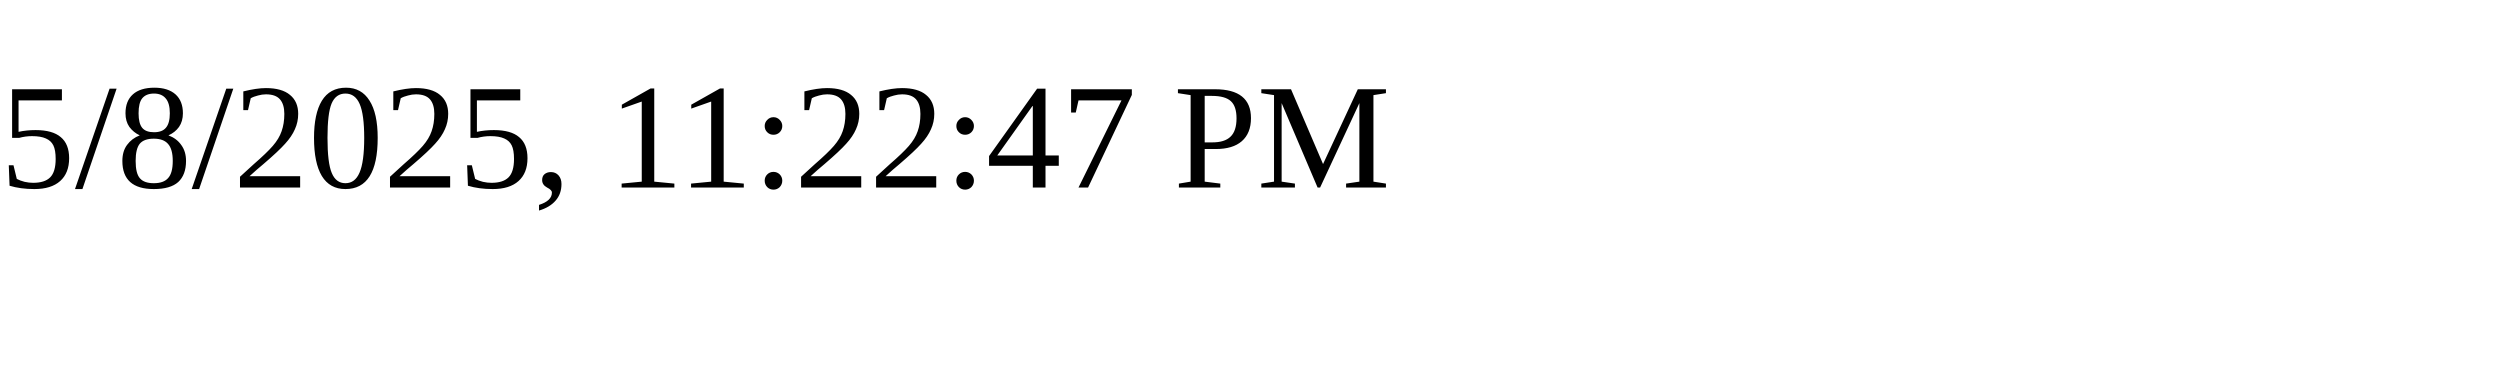
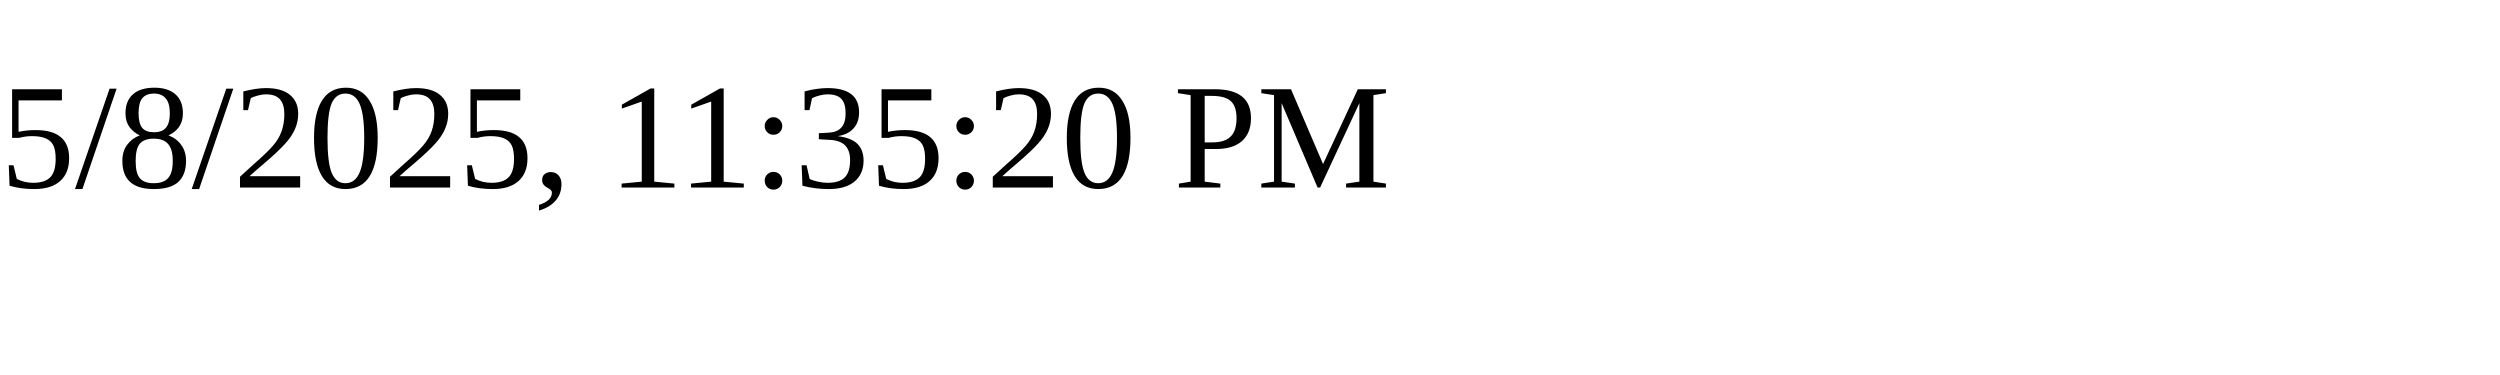
<svg xmlns="http://www.w3.org/2000/svg" height="30" width="200">
-   <text x="0" y="15">5/8/2025, 11:22:47 PM</text>
+   <text x="0" y="15">5/8/2025, 11:35:20 PM</text>
</svg>
